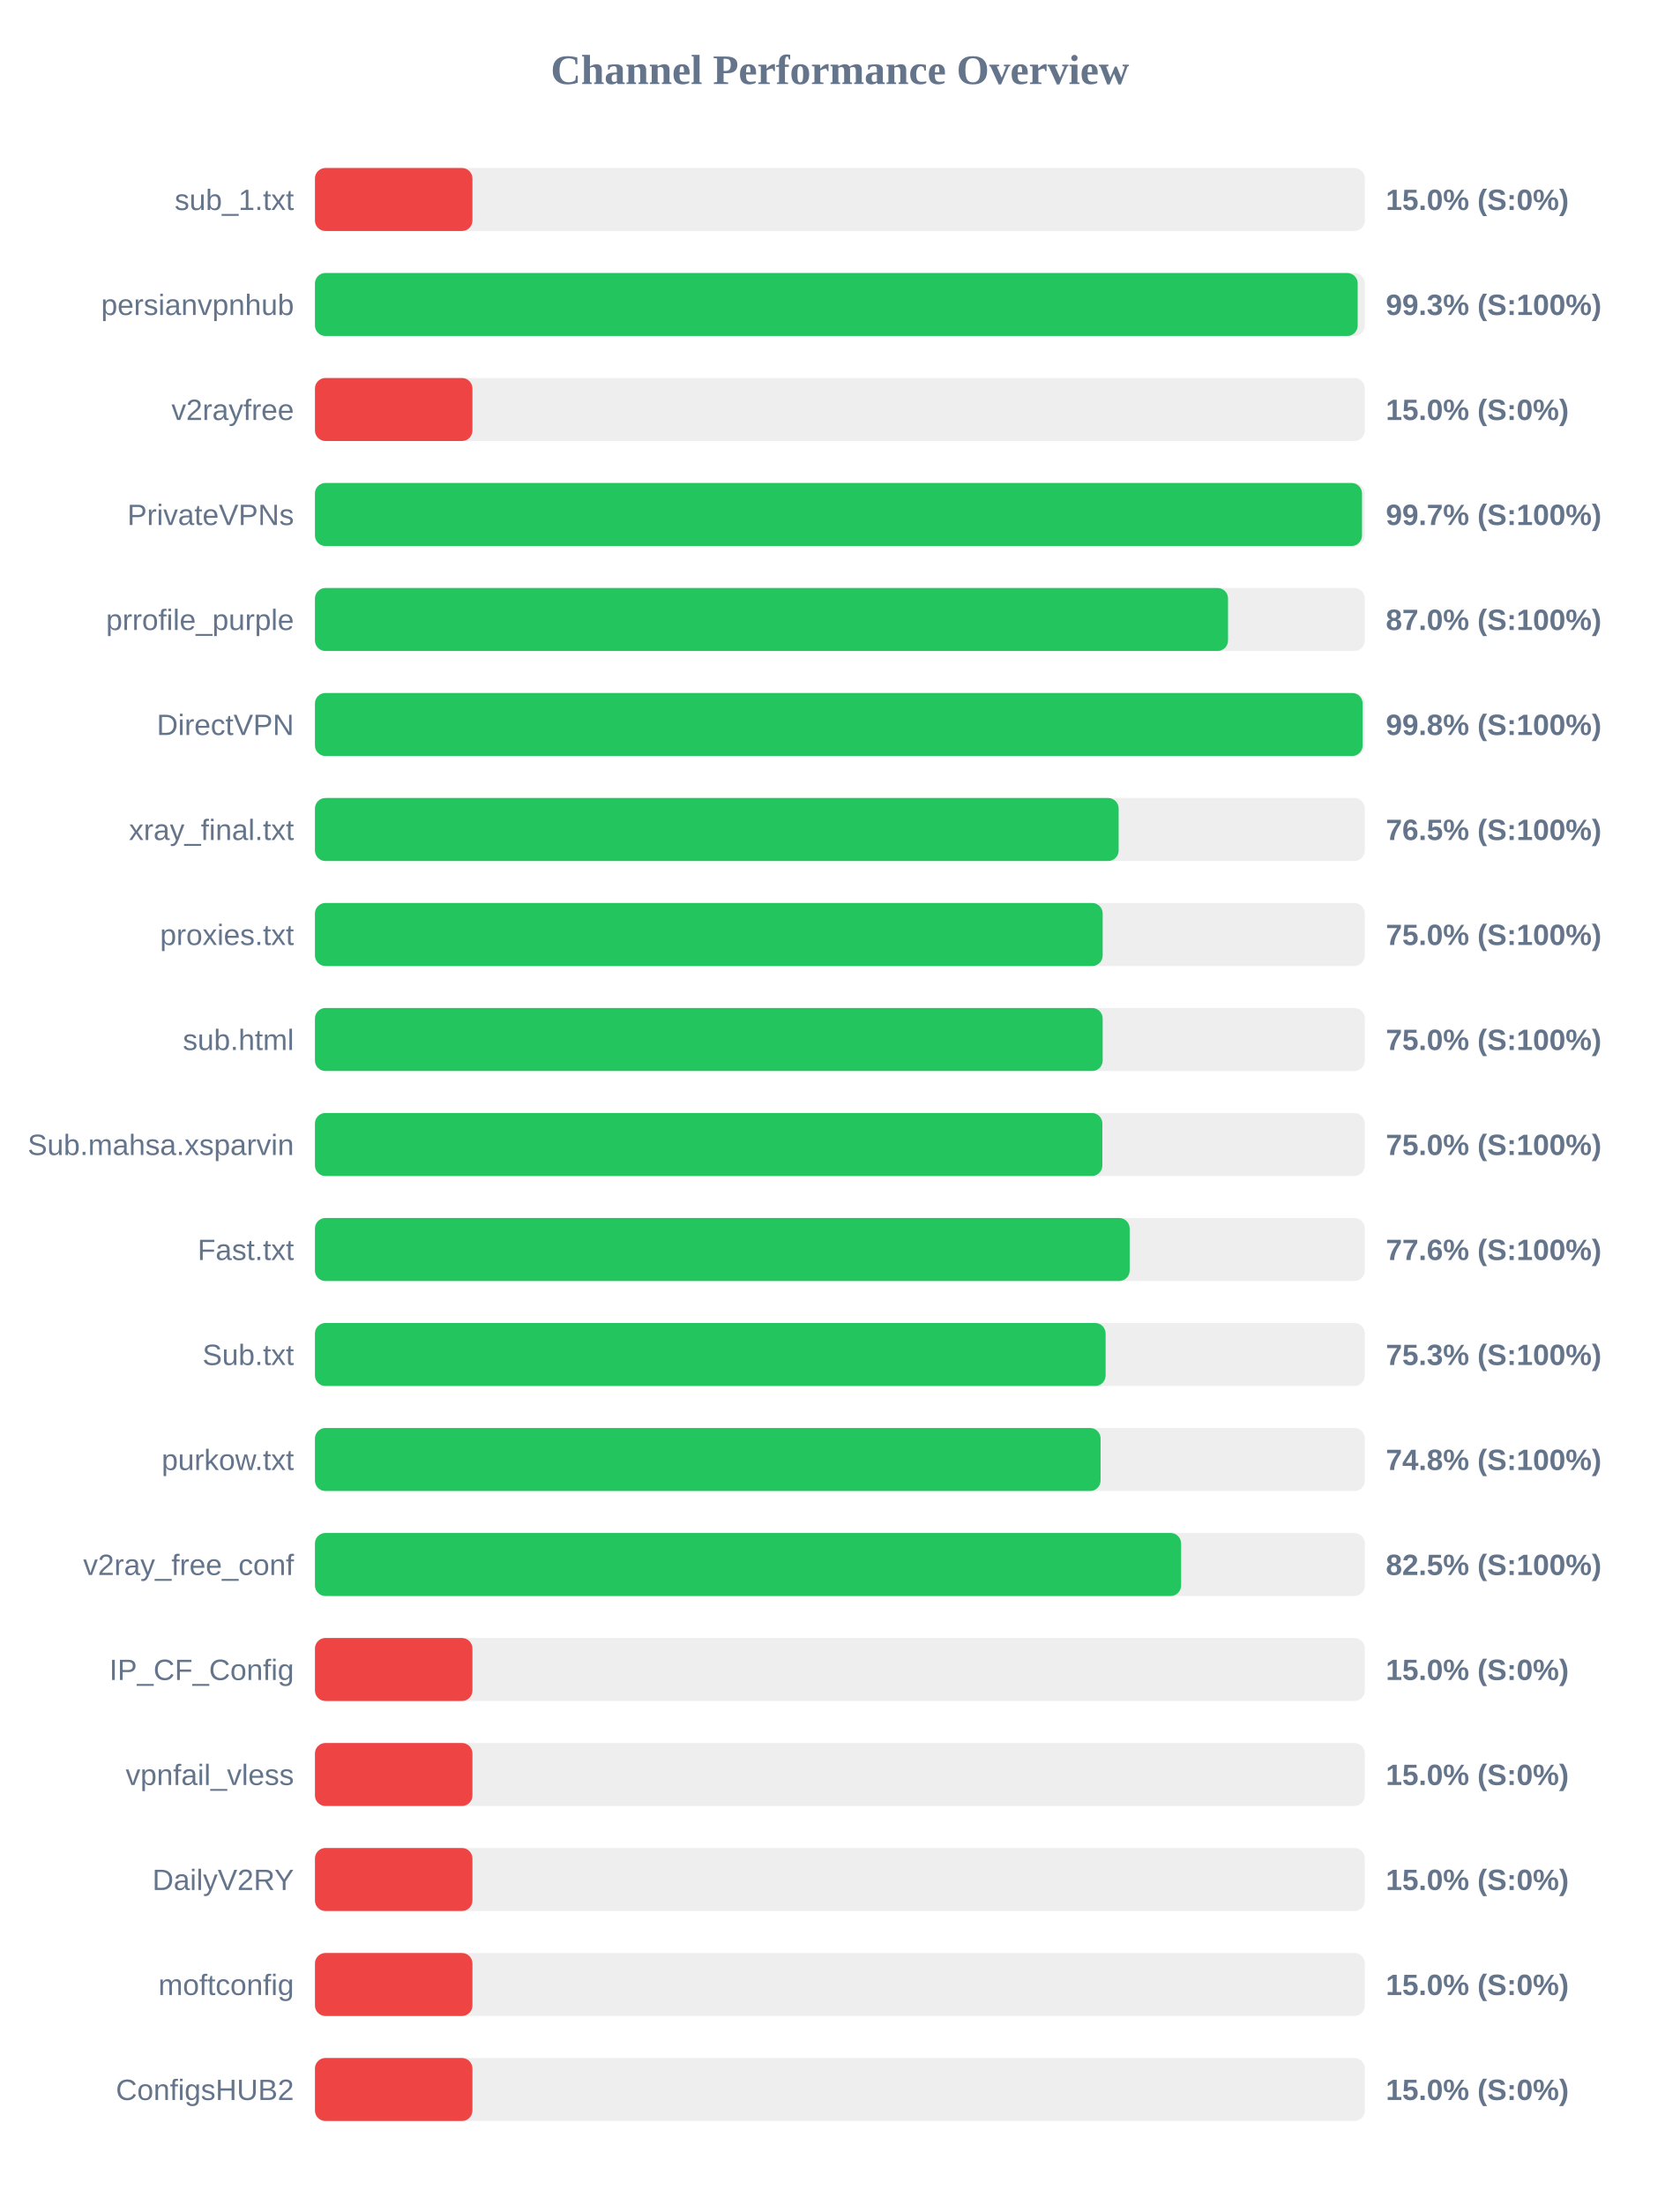
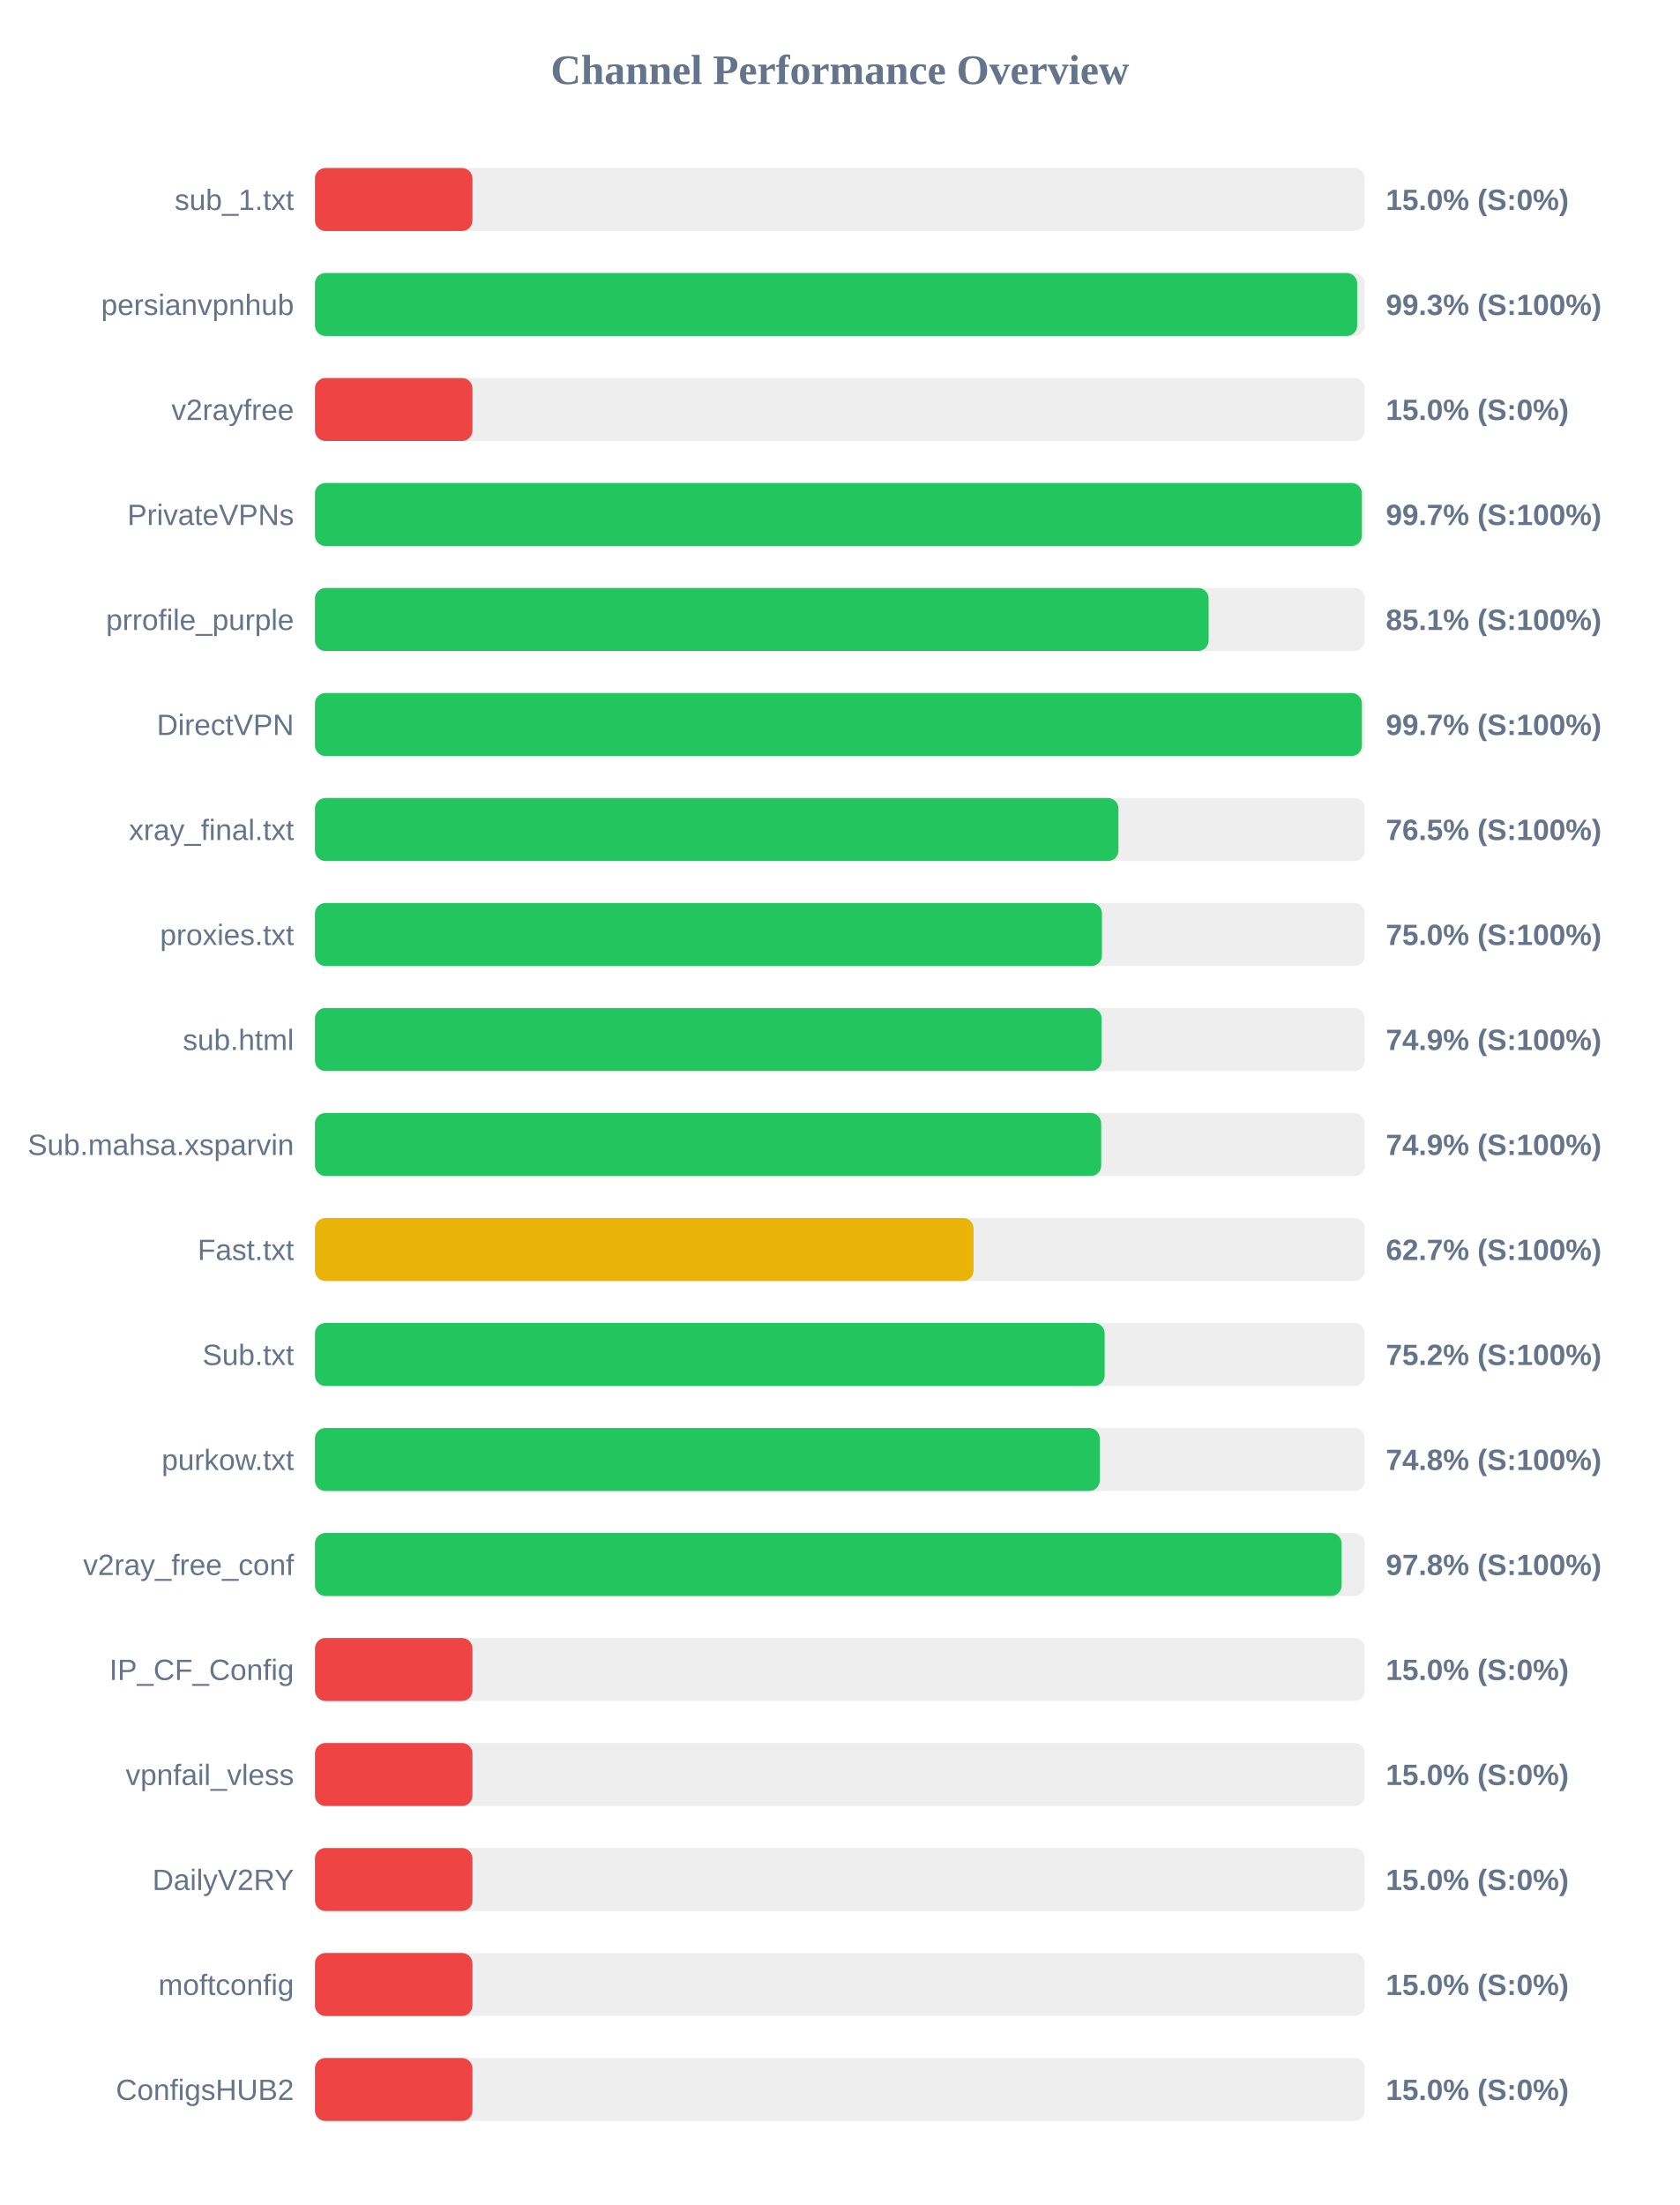
<svg xmlns="http://www.w3.org/2000/svg" width="800" height="1050" version="1.1">
  <style>
        .row { font: 14px Arial; fill: #64748b; }
        .score { font: bold 14px Arial; fill: #64748b; }
    </style>
  <text x="400" y="40" text-anchor="middle" font-size="20px" font-weight="bold" fill="#64748b">Channel Performance Overview</text>
  <rect x="150" y="80" width="500" height="30" fill="#eee" rx="5" />
  <rect x="150" y="80" width="75.0" height="30" fill="#ef4444" rx="5" />
  <text x="140" y="100" text-anchor="end" class="row">sub_1.txt</text>
  <text x="660" y="100" text-anchor="start" class="score">15.0% (S:0%)</text>
  <rect x="150" y="130" width="500" height="30" fill="#eee" rx="5" />
-   <rect x="150" y="130" width="496.6" height="30" fill="#22c55e" rx="5" />
+   <rect x="150" y="130" width="496.35" height="30" fill="#22c55e" rx="5" />
  <text x="140" y="150" text-anchor="end" class="row">persianvpnhub</text>
  <text x="660" y="150" text-anchor="start" class="score">99.3% (S:100%)</text>
  <rect x="150" y="180" width="500" height="30" fill="#eee" rx="5" />
  <rect x="150" y="180" width="75.0" height="30" fill="#ef4444" rx="5" />
  <text x="140" y="200" text-anchor="end" class="row">v2rayfree</text>
  <text x="660" y="200" text-anchor="start" class="score">15.0% (S:0%)</text>
  <rect x="150" y="230" width="500" height="30" fill="#eee" rx="5" />
-   <rect x="150" y="230" width="498.65" height="30" fill="#22c55e" rx="5" />
+   <rect x="150" y="230" width="498.6" height="30" fill="#22c55e" rx="5" />
  <text x="140" y="250" text-anchor="end" class="row">PrivateVPNs</text>
  <text x="660" y="250" text-anchor="start" class="score">99.7% (S:100%)</text>
  <rect x="150" y="280" width="500" height="30" fill="#eee" rx="5" />
-   <rect x="150" y="280" width="434.85" height="30" fill="#22c55e" rx="5" />
+   <rect x="150" y="280" width="425.6" height="30" fill="#22c55e" rx="5" />
  <text x="140" y="300" text-anchor="end" class="row">prrofile_purple</text>
-   <text x="660" y="300" text-anchor="start" class="score">87.0% (S:100%)</text>
+   <text x="660" y="300" text-anchor="start" class="score">85.1% (S:100%)</text>
  <rect x="150" y="330" width="500" height="30" fill="#eee" rx="5" />
-   <rect x="150" y="330" width="498.95" height="30" fill="#22c55e" rx="5" />
+   <rect x="150" y="330" width="498.6" height="30" fill="#22c55e" rx="5" />
  <text x="140" y="350" text-anchor="end" class="row">DirectVPN</text>
-   <text x="660" y="350" text-anchor="start" class="score">99.8% (S:100%)</text>
+   <text x="660" y="350" text-anchor="start" class="score">99.7% (S:100%)</text>
  <rect x="150" y="380" width="500" height="30" fill="#eee" rx="5" />
-   <rect x="150" y="380" width="382.75" height="30" fill="#22c55e" rx="5" />
+   <rect x="150" y="380" width="382.65" height="30" fill="#22c55e" rx="5" />
  <text x="140" y="400" text-anchor="end" class="row">xray_final.txt</text>
  <text x="660" y="400" text-anchor="start" class="score">76.5% (S:100%)</text>
  <rect x="150" y="430" width="500" height="30" fill="#eee" rx="5" />
-   <rect x="150" y="430" width="375.15" height="30" fill="#22c55e" rx="5" />
+   <rect x="150" y="430" width="374.8" height="30" fill="#22c55e" rx="5" />
  <text x="140" y="450" text-anchor="end" class="row">proxies.txt</text>
  <text x="660" y="450" text-anchor="start" class="score">75.0% (S:100%)</text>
  <rect x="150" y="480" width="500" height="30" fill="#eee" rx="5" />
-   <rect x="150" y="480" width="375.15" height="30" fill="#22c55e" rx="5" />
+   <rect x="150" y="480" width="374.65" height="30" fill="#22c55e" rx="5" />
  <text x="140" y="500" text-anchor="end" class="row">sub.html</text>
-   <text x="660" y="500" text-anchor="start" class="score">75.0% (S:100%)</text>
+   <text x="660" y="500" text-anchor="start" class="score">74.9% (S:100%)</text>
  <rect x="150" y="530" width="500" height="30" fill="#eee" rx="5" />
-   <rect x="150" y="530" width="375.0" height="30" fill="#22c55e" rx="5" />
+   <rect x="150" y="530" width="374.45" height="30" fill="#22c55e" rx="5" />
  <text x="140" y="550" text-anchor="end" class="row">Sub.mahsa.xsparvin</text>
-   <text x="660" y="550" text-anchor="start" class="score">75.0% (S:100%)</text>
+   <text x="660" y="550" text-anchor="start" class="score">74.9% (S:100%)</text>
  <rect x="150" y="580" width="500" height="30" fill="#eee" rx="5" />
-   <rect x="150" y="580" width="388.0" height="30" fill="#22c55e" rx="5" />
+   <rect x="150" y="580" width="313.65" height="30" fill="#eab308" rx="5" />
  <text x="140" y="600" text-anchor="end" class="row">Fast.txt</text>
-   <text x="660" y="600" text-anchor="start" class="score">77.6% (S:100%)</text>
+   <text x="660" y="600" text-anchor="start" class="score">62.7% (S:100%)</text>
  <rect x="150" y="630" width="500" height="30" fill="#eee" rx="5" />
-   <rect x="150" y="630" width="376.55" height="30" fill="#22c55e" rx="5" />
+   <rect x="150" y="630" width="376.1" height="30" fill="#22c55e" rx="5" />
  <text x="140" y="650" text-anchor="end" class="row">Sub.txt</text>
-   <text x="660" y="650" text-anchor="start" class="score">75.3% (S:100%)</text>
+   <text x="660" y="650" text-anchor="start" class="score">75.2% (S:100%)</text>
  <rect x="150" y="680" width="500" height="30" fill="#eee" rx="5" />
-   <rect x="150" y="680" width="374.15" height="30" fill="#22c55e" rx="5" />
+   <rect x="150" y="680" width="373.75" height="30" fill="#22c55e" rx="5" />
  <text x="140" y="700" text-anchor="end" class="row">purkow.txt</text>
  <text x="660" y="700" text-anchor="start" class="score">74.8% (S:100%)</text>
  <rect x="150" y="730" width="500" height="30" fill="#eee" rx="5" />
-   <rect x="150" y="730" width="412.5" height="30" fill="#22c55e" rx="5" />
+   <rect x="150" y="730" width="488.95" height="30" fill="#22c55e" rx="5" />
  <text x="140" y="750" text-anchor="end" class="row">v2ray_free_conf</text>
-   <text x="660" y="750" text-anchor="start" class="score">82.5% (S:100%)</text>
+   <text x="660" y="750" text-anchor="start" class="score">97.8% (S:100%)</text>
  <rect x="150" y="780" width="500" height="30" fill="#eee" rx="5" />
  <rect x="150" y="780" width="75.0" height="30" fill="#ef4444" rx="5" />
  <text x="140" y="800" text-anchor="end" class="row">IP_CF_Config</text>
  <text x="660" y="800" text-anchor="start" class="score">15.0% (S:0%)</text>
  <rect x="150" y="830" width="500" height="30" fill="#eee" rx="5" />
  <rect x="150" y="830" width="75.0" height="30" fill="#ef4444" rx="5" />
  <text x="140" y="850" text-anchor="end" class="row">vpnfail_vless</text>
  <text x="660" y="850" text-anchor="start" class="score">15.0% (S:0%)</text>
  <rect x="150" y="880" width="500" height="30" fill="#eee" rx="5" />
  <rect x="150" y="880" width="75.0" height="30" fill="#ef4444" rx="5" />
  <text x="140" y="900" text-anchor="end" class="row">DailyV2RY</text>
  <text x="660" y="900" text-anchor="start" class="score">15.0% (S:0%)</text>
  <rect x="150" y="930" width="500" height="30" fill="#eee" rx="5" />
  <rect x="150" y="930" width="75.0" height="30" fill="#ef4444" rx="5" />
  <text x="140" y="950" text-anchor="end" class="row">moftconfig</text>
  <text x="660" y="950" text-anchor="start" class="score">15.0% (S:0%)</text>
  <rect x="150" y="980" width="500" height="30" fill="#eee" rx="5" />
  <rect x="150" y="980" width="75.0" height="30" fill="#ef4444" rx="5" />
  <text x="140" y="1000" text-anchor="end" class="row">ConfigsHUB2</text>
  <text x="660" y="1000" text-anchor="start" class="score">15.0% (S:0%)</text>
</svg>
